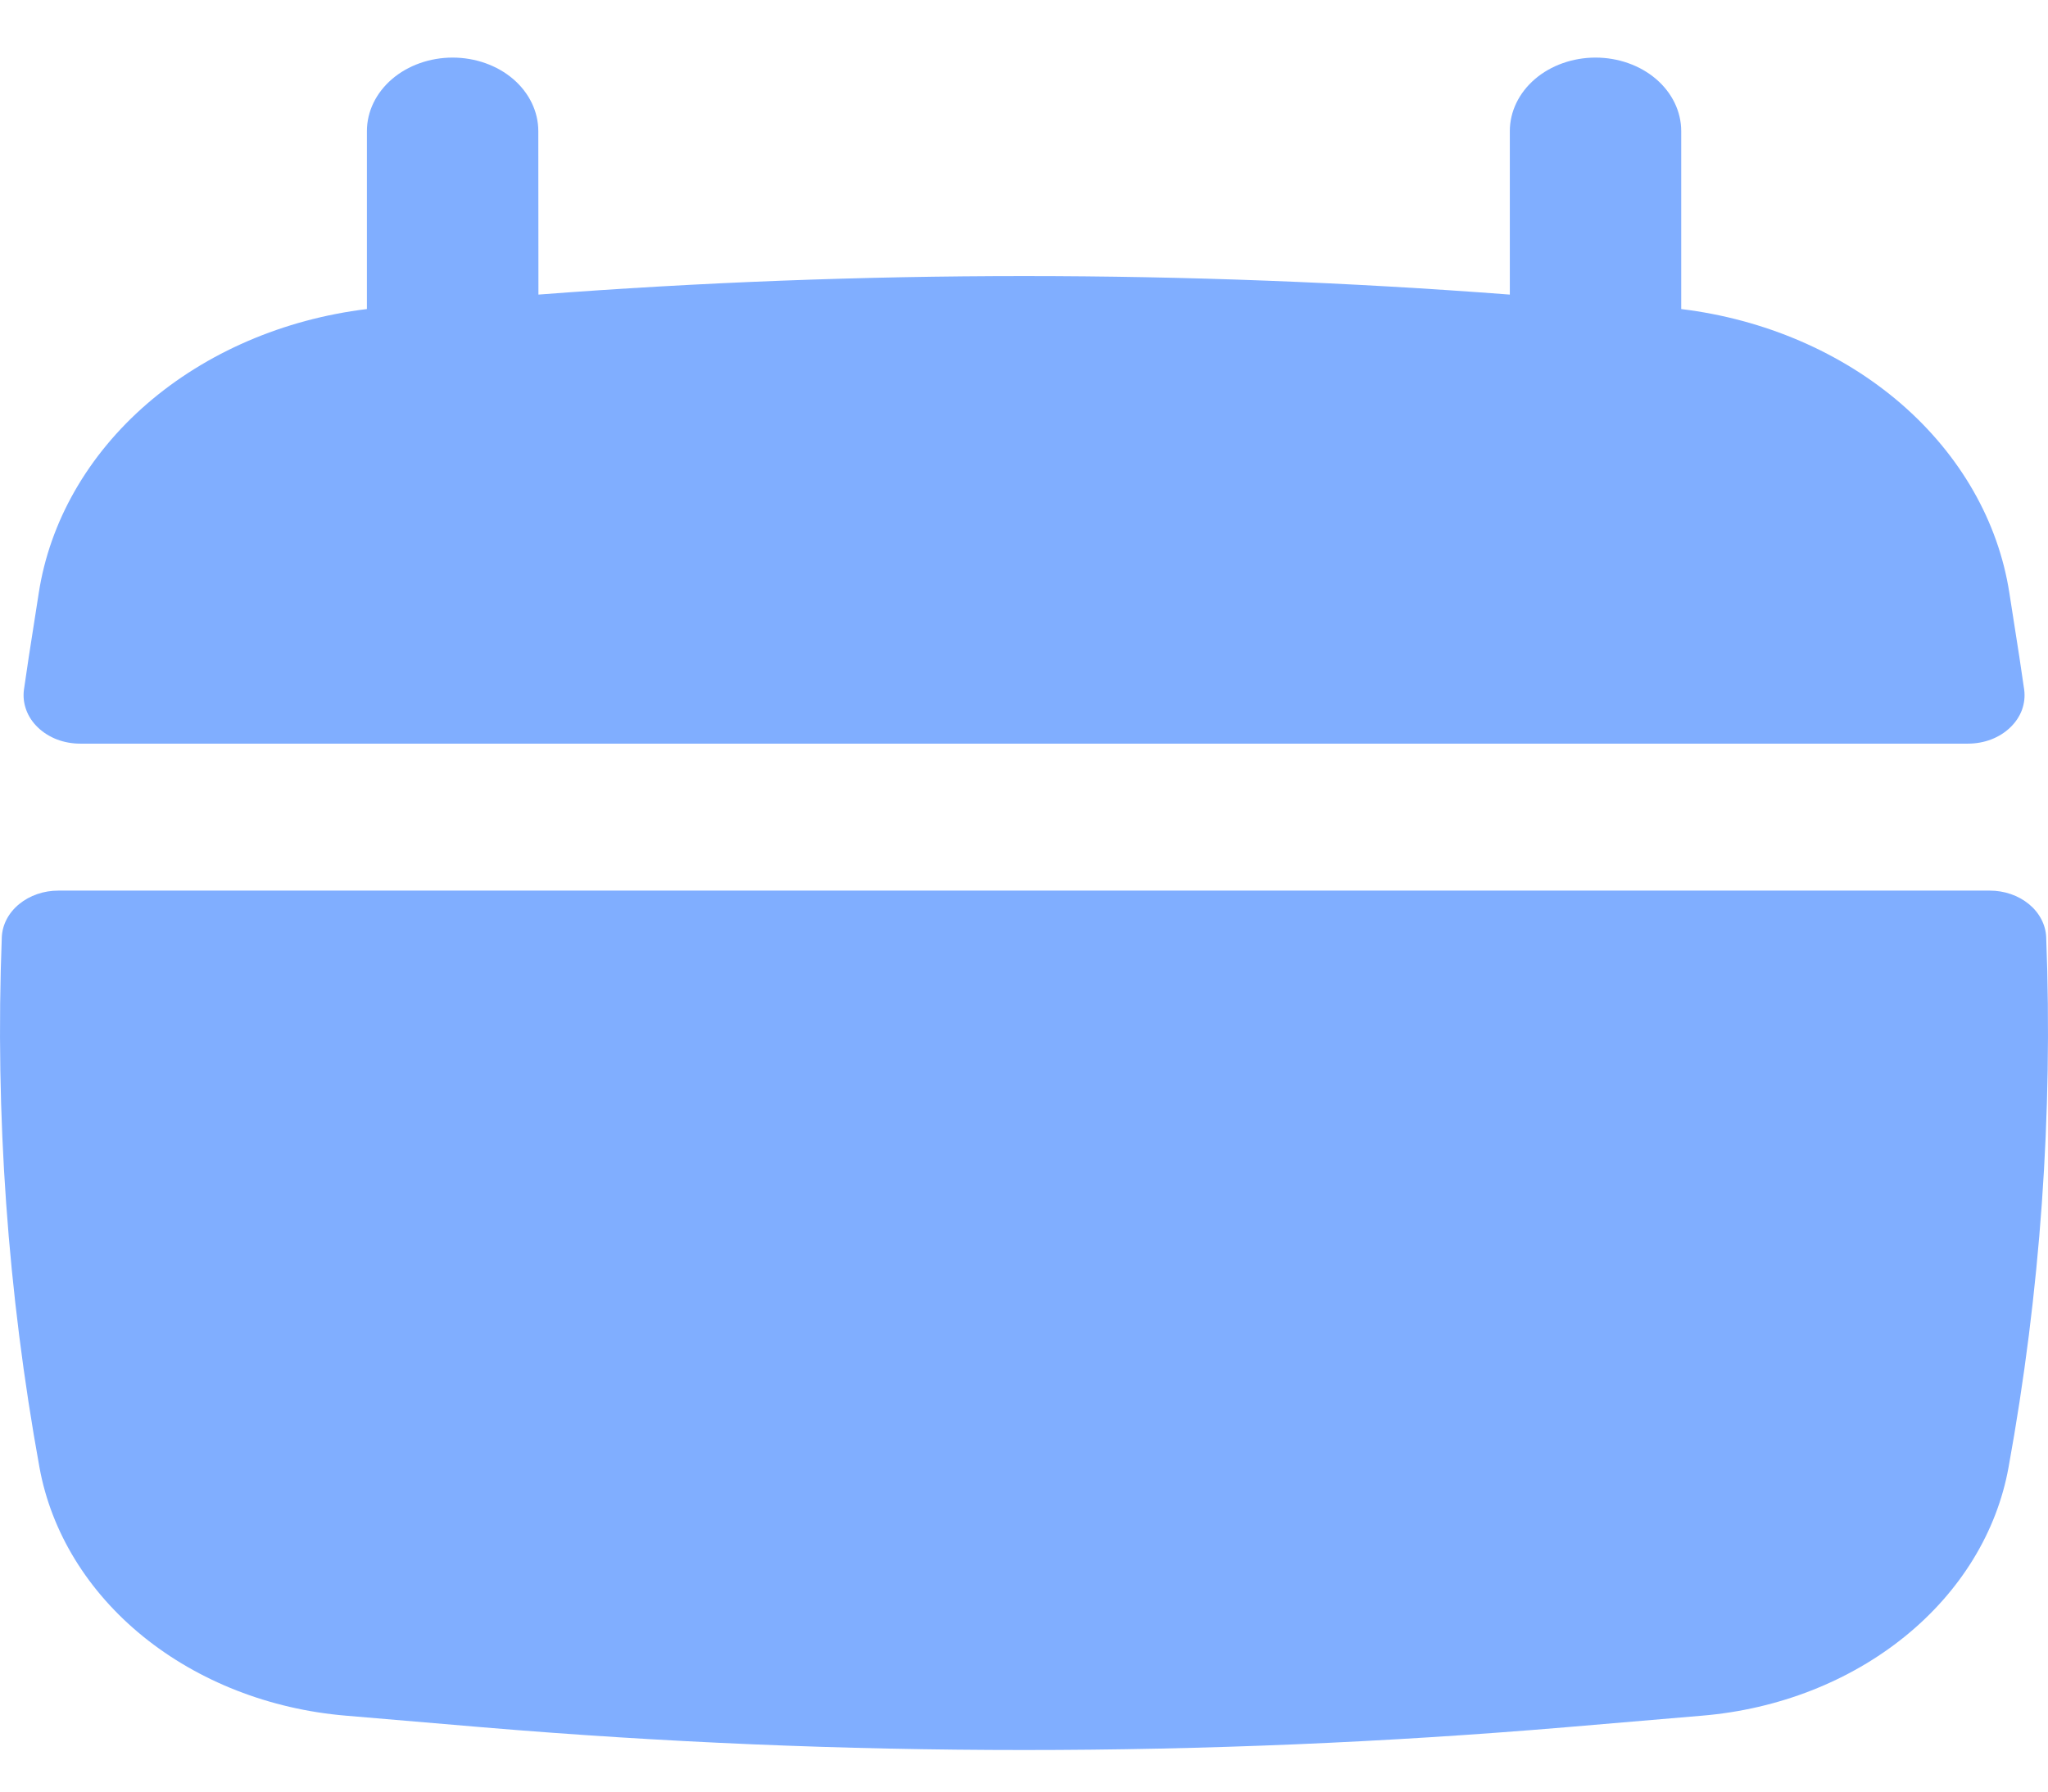
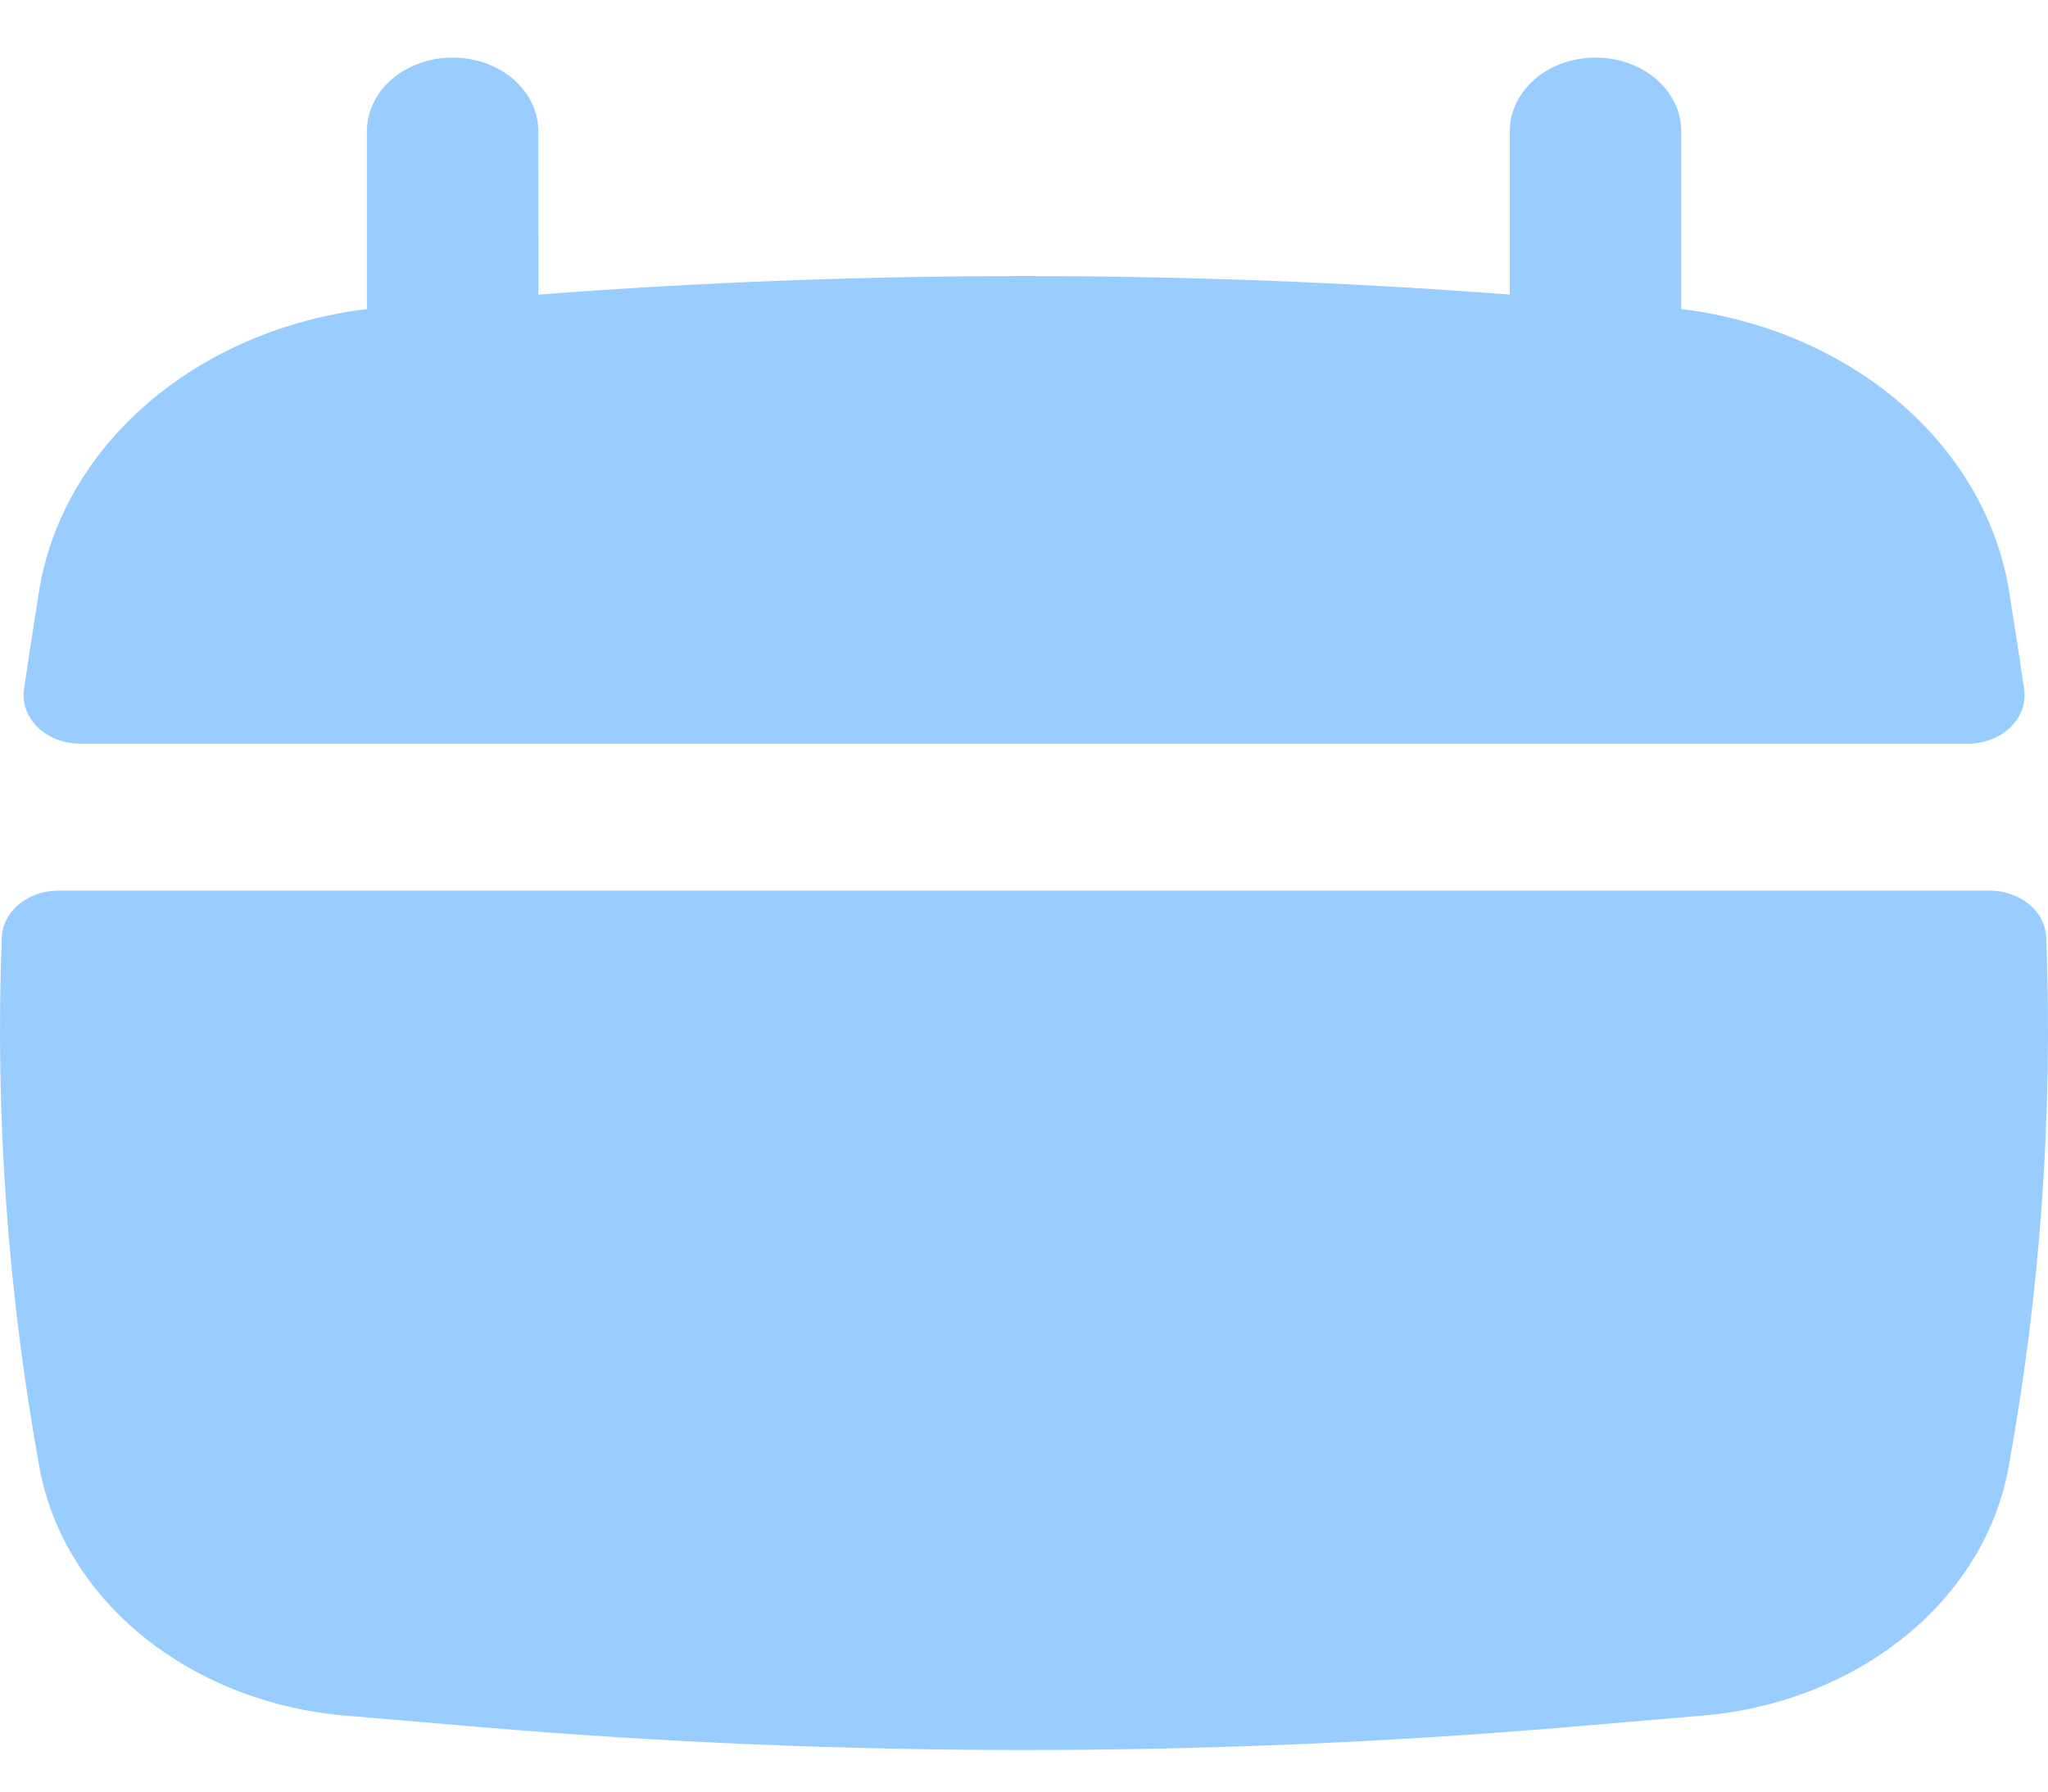
<svg xmlns="http://www.w3.org/2000/svg" width="32" height="28" viewBox="0 0 32 28" fill="none">
  <defs>
    <linearGradient id="gradient1" x1="0%" y1="0%" x2="100%" y2="100%" gradientTransform="rotate(135)">
-       <stop offset="0%" stop-color="hsl(218, 100%, 75%)" />
-       <stop offset="100%" stop-color="hsl(218, 90%, 73%)" />
+       <stop offset="0%" stop-color="hsl(210, 100%, 80%)" />
+       <stop offset="100%" stop-color="hsl(210, 100%, 80%)" />
    </linearGradient>
  </defs>
  <path id="calendario-select" d="M8.411 2.049C8.411 1.744 8.27 1.452 8.019 1.236C7.768 1.021 7.427 0.9 7.072 0.9C6.717 0.9 6.376 1.021 6.125 1.236C5.874 1.452 5.733 1.744 5.733 2.049V4.83C4.43 4.989 3.224 5.509 2.298 6.31C1.372 7.112 0.777 8.152 0.605 9.271L0.449 10.271C0.423 10.439 0.398 10.609 0.374 10.779C0.36 10.886 0.372 10.993 0.41 11.095C0.447 11.197 0.51 11.291 0.593 11.37C0.676 11.45 0.778 11.513 0.891 11.557C1.005 11.6 1.128 11.622 1.253 11.622H30.749C30.874 11.622 30.997 11.6 31.111 11.557C31.225 11.513 31.326 11.45 31.409 11.37C31.492 11.291 31.555 11.197 31.593 11.095C31.63 10.993 31.642 10.886 31.628 10.779C31.603 10.611 31.579 10.439 31.553 10.271L31.397 9.271C31.225 8.152 30.63 7.112 29.704 6.31C28.778 5.509 27.572 4.989 26.269 4.83V2.049C26.269 1.744 26.128 1.452 25.877 1.236C25.626 1.021 25.285 0.9 24.93 0.9C24.575 0.9 24.234 1.021 23.983 1.236C23.732 1.452 23.591 1.744 23.591 2.049V4.604C18.541 4.218 13.462 4.218 8.413 4.604L8.411 2.049ZM31.972 14.649C31.964 14.452 31.867 14.266 31.702 14.13C31.536 13.994 31.316 13.918 31.087 13.919H0.914C0.685 13.918 0.464 13.994 0.299 14.13C0.133 14.266 0.036 14.452 0.028 14.649C-0.078 17.42 0.119 20.195 0.617 22.935C0.801 23.945 1.37 24.873 2.235 25.575C3.101 26.277 4.214 26.713 5.399 26.813L7.529 26.994C13.163 27.469 18.837 27.469 24.471 26.994L26.601 26.813C27.787 26.713 28.899 26.277 29.765 25.575C30.631 24.873 31.2 23.945 31.383 22.935C31.881 20.195 32.078 17.42 31.972 14.649Z" fill="url(#gradient1)" />
</svg>
